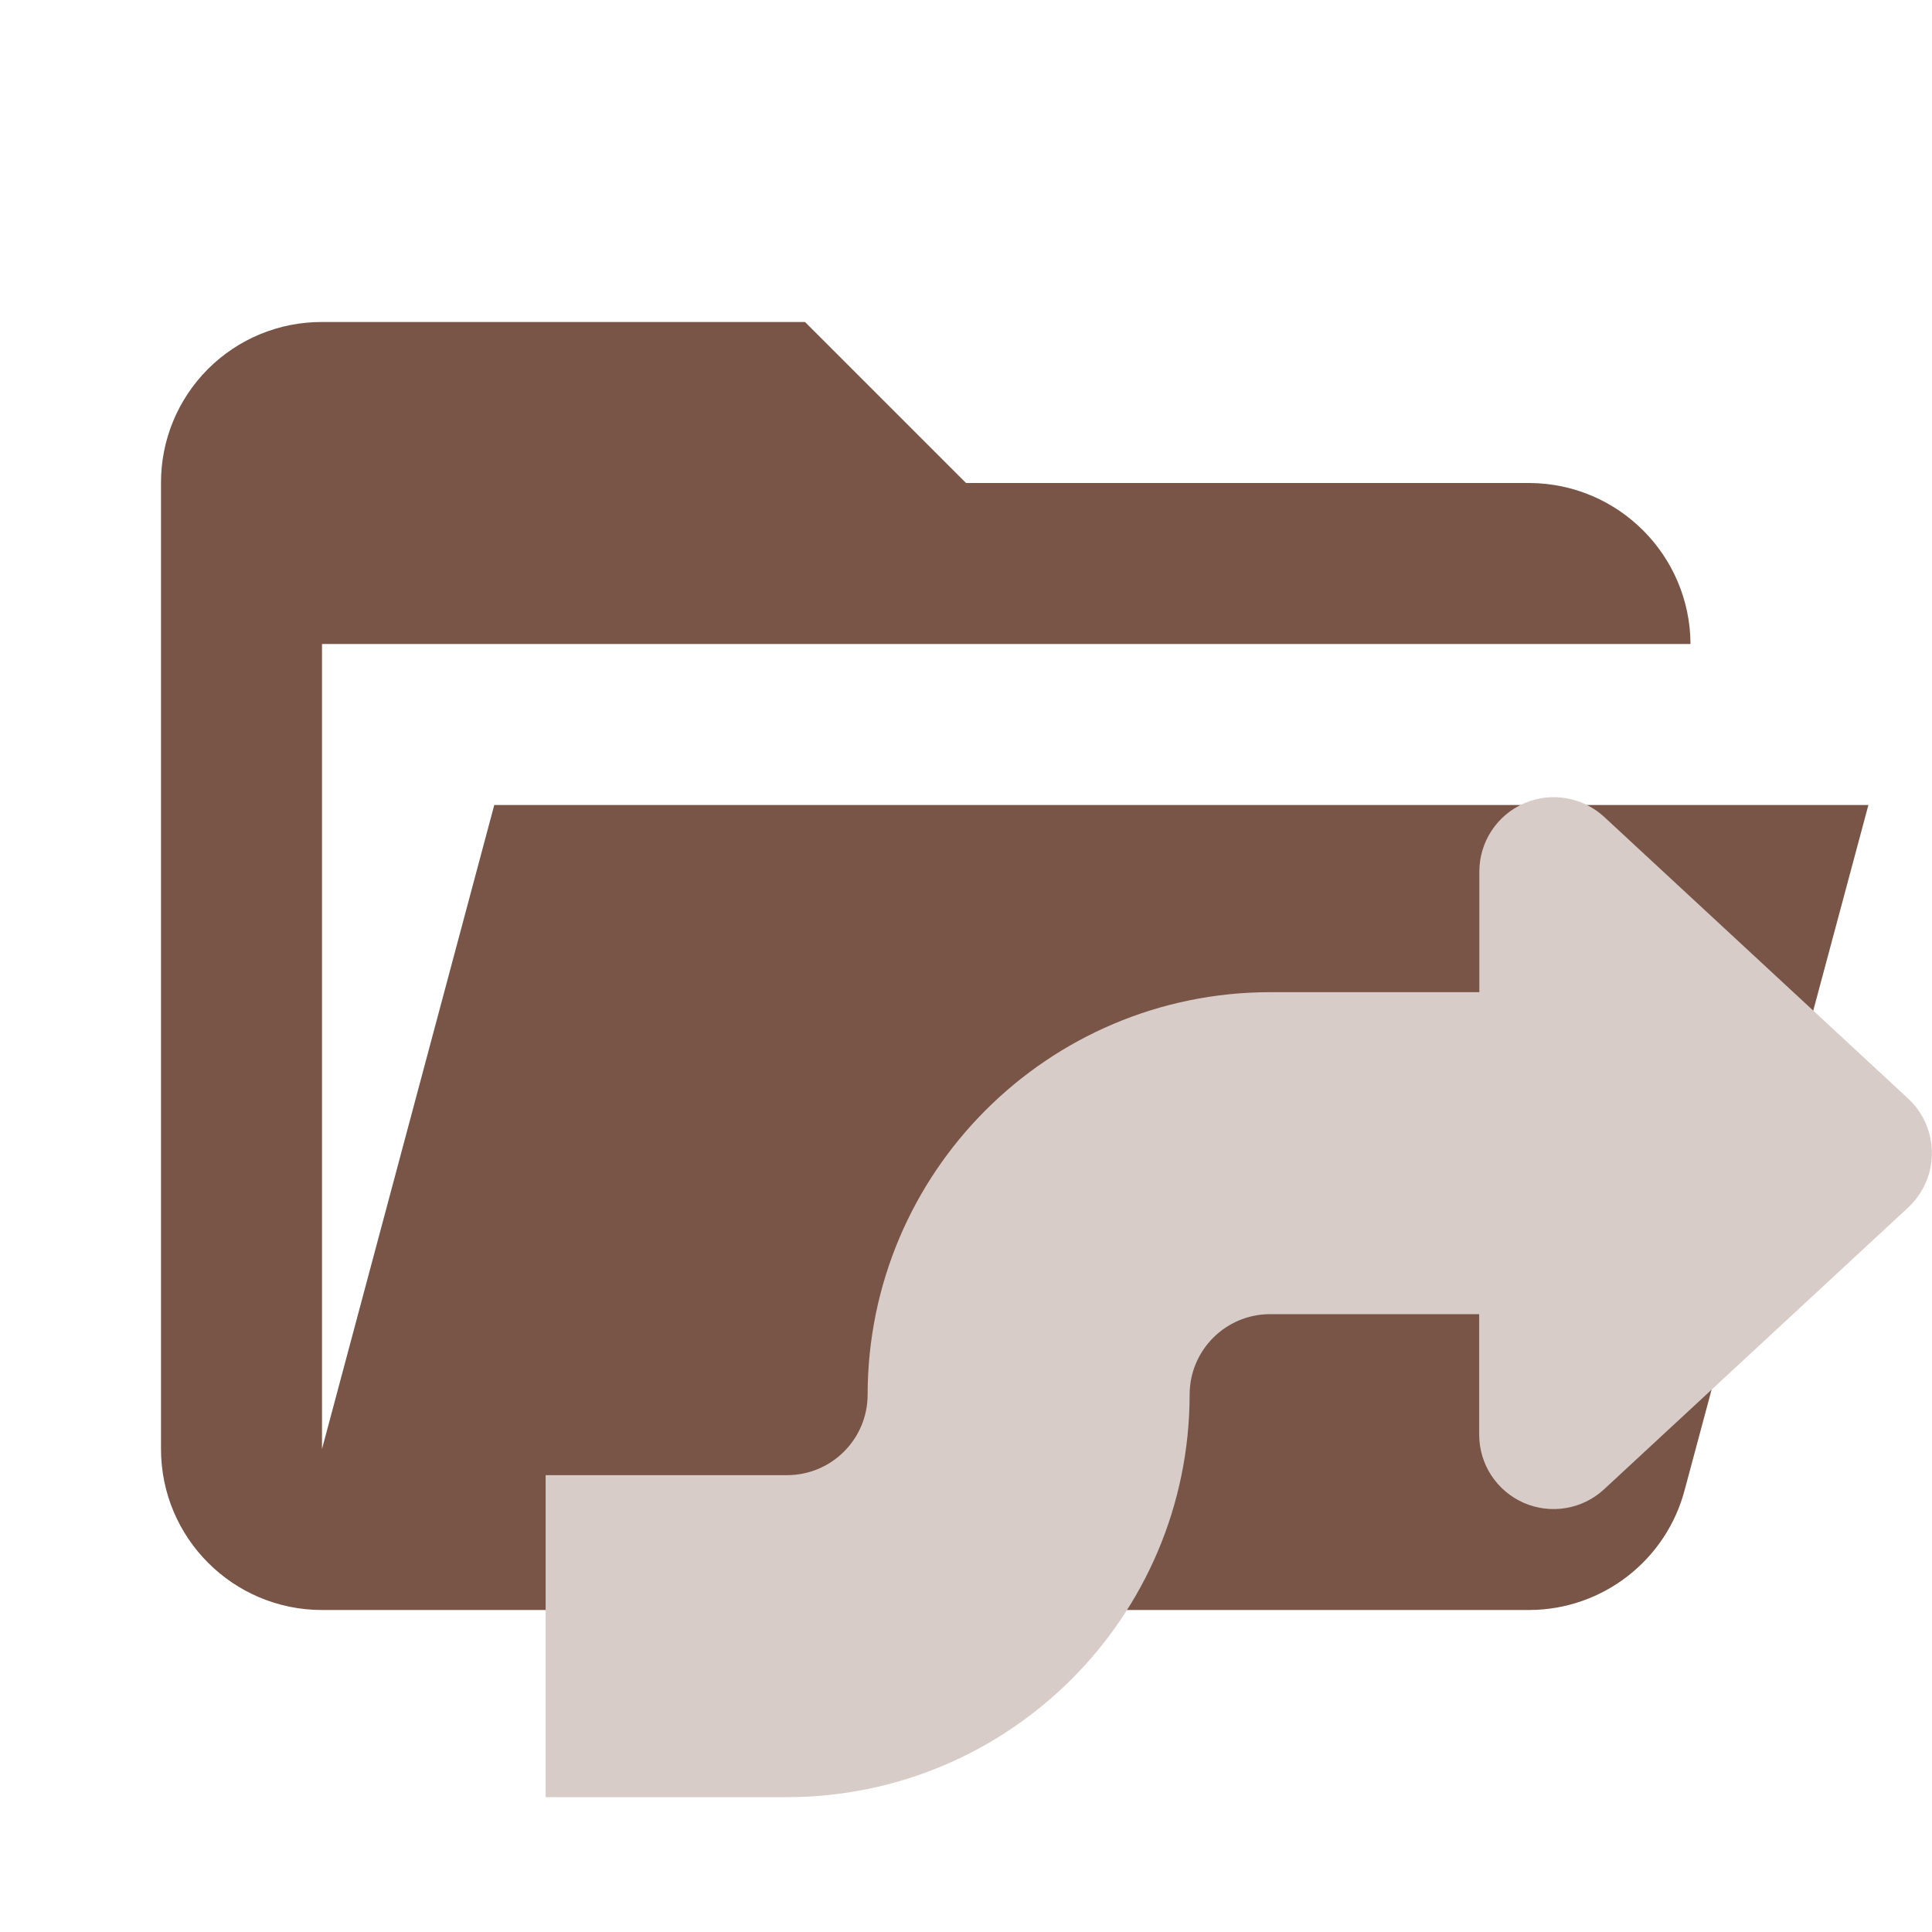
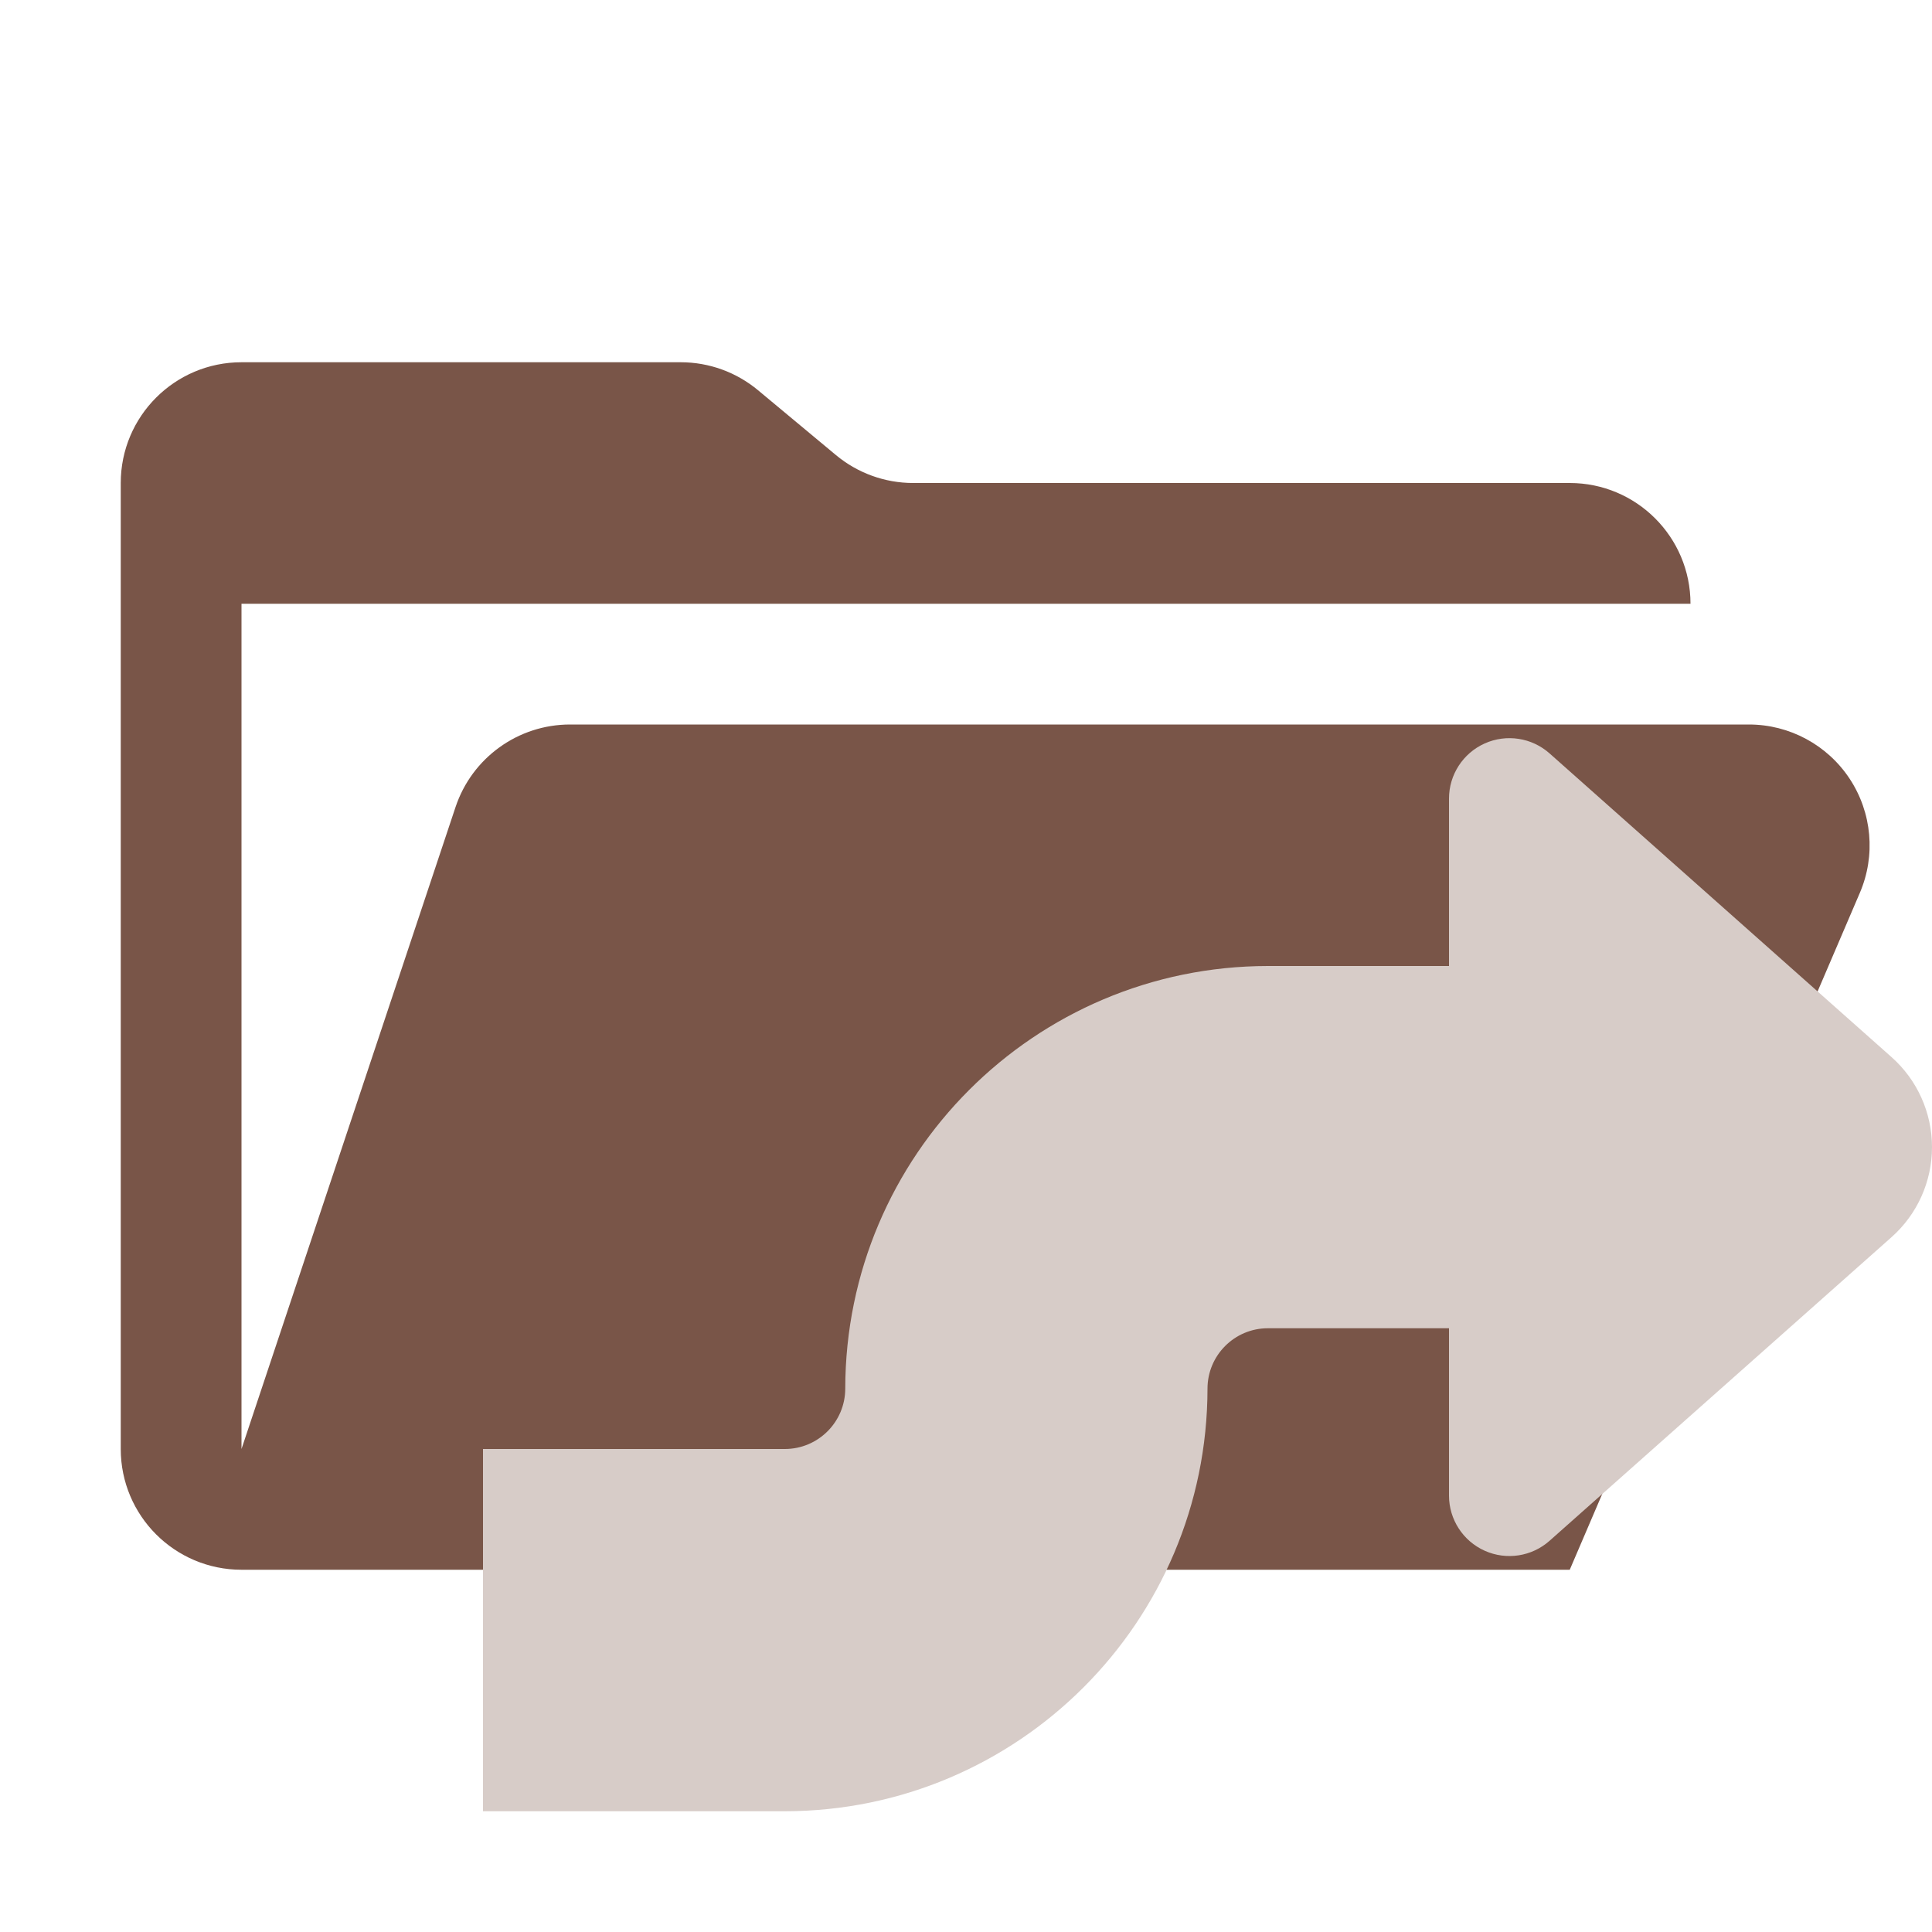
- <svg xmlns="http://www.w3.org/2000/svg" viewBox="0 0 24 24">
-   <defs>
-     <style>
-       .a {
-         fill: #795548;
-       }
- 
-       .b {
-         fill: #d7ccc8;
-       }
-     </style>
-   </defs>
-   <path class="a" d="M19,20H4a2,2,0,0,1-2-2V6A1.993,1.993,0,0,1,4,4h6l2,2h7a2.01,2.01,0,0,1,2,2H4V18l2.14-8H23.21l-2.28,8.5A2.002,2.002,0,0,1,19,20Z" />
-   <path class="b" d="M23.704,13.647l-3.776-3.499a.924.924,0,0,0-1.551.677v1.5H15.778a5.005,5.005,0,0,0-5,5,1.001,1.001,0,0,1-1,1h-3v4h3a5.006,5.006,0,0,0,5-5,1,1,0,0,1,.999-1h2.598v1.499a.924.924,0,0,0,1.551.677l3.776-3.499A.924.924,0,0,0,23.704,13.647Z" />
+ <svg xmlns="http://www.w3.org/2000/svg" viewBox="0 0 32 32">
+   <path d="M28.967,12H9.442a2,2,0,0,0-1.897,1.368L4,24V10H28a2,2,0,0,0-2-2H15.124a2,2,0,0,1-1.28-.464L12.556,6.464A2,2,0,0,0,11.276,6H4A2,2,0,0,0,2,8V24a2,2,0,0,0,2,2H26l4.805-11.212A2,2,0,0,0,28.967,12Z" style="fill: #795548" />
+   <path d="M31.33,17.509,25.666,12.479A1.001,1.001,0,0,0,24,13.227V16H21a7.008,7.008,0,0,0-7,7,1.001,1.001,0,0,1-1,1h-5v6h5a7.008,7.008,0,0,0,7-7,1.001,1.001,0,0,1,1-1H24v2.773a1.001,1.001,0,0,0,1.666.747l5.664-5.029A1.994,1.994,0,0,0,31.33,17.509Z" style="fill: #d7ccc8" />
</svg>
